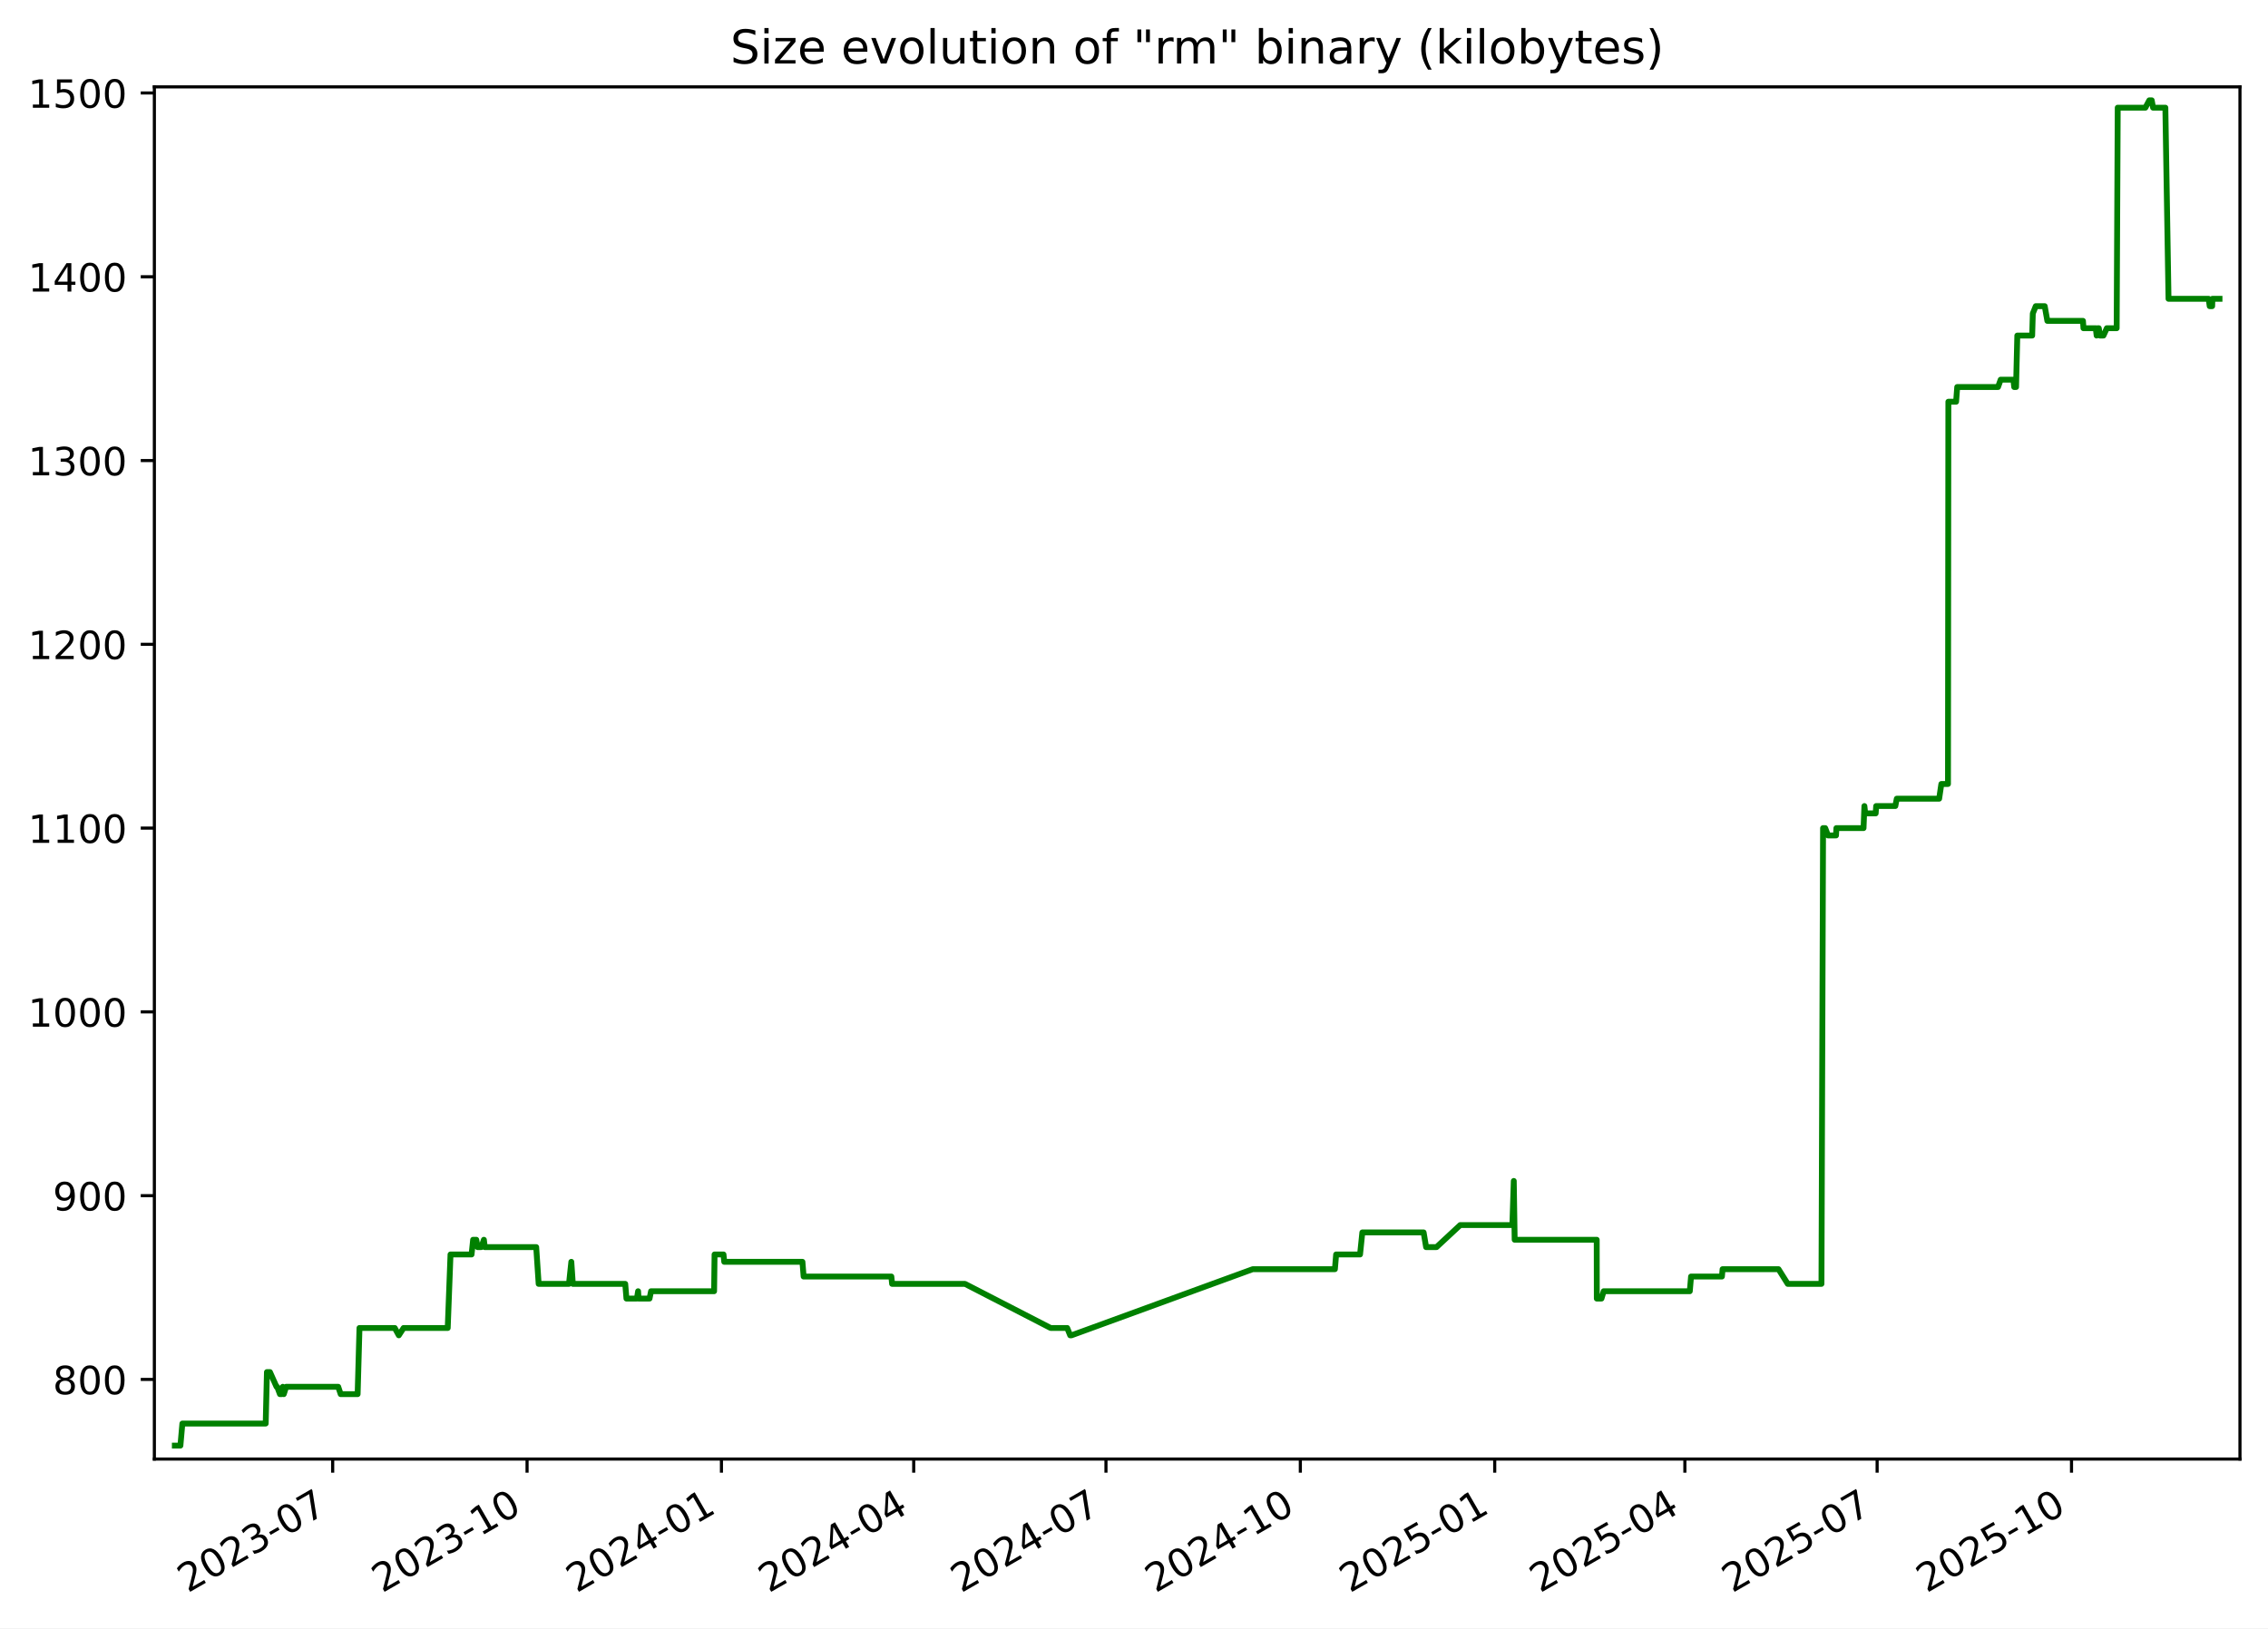
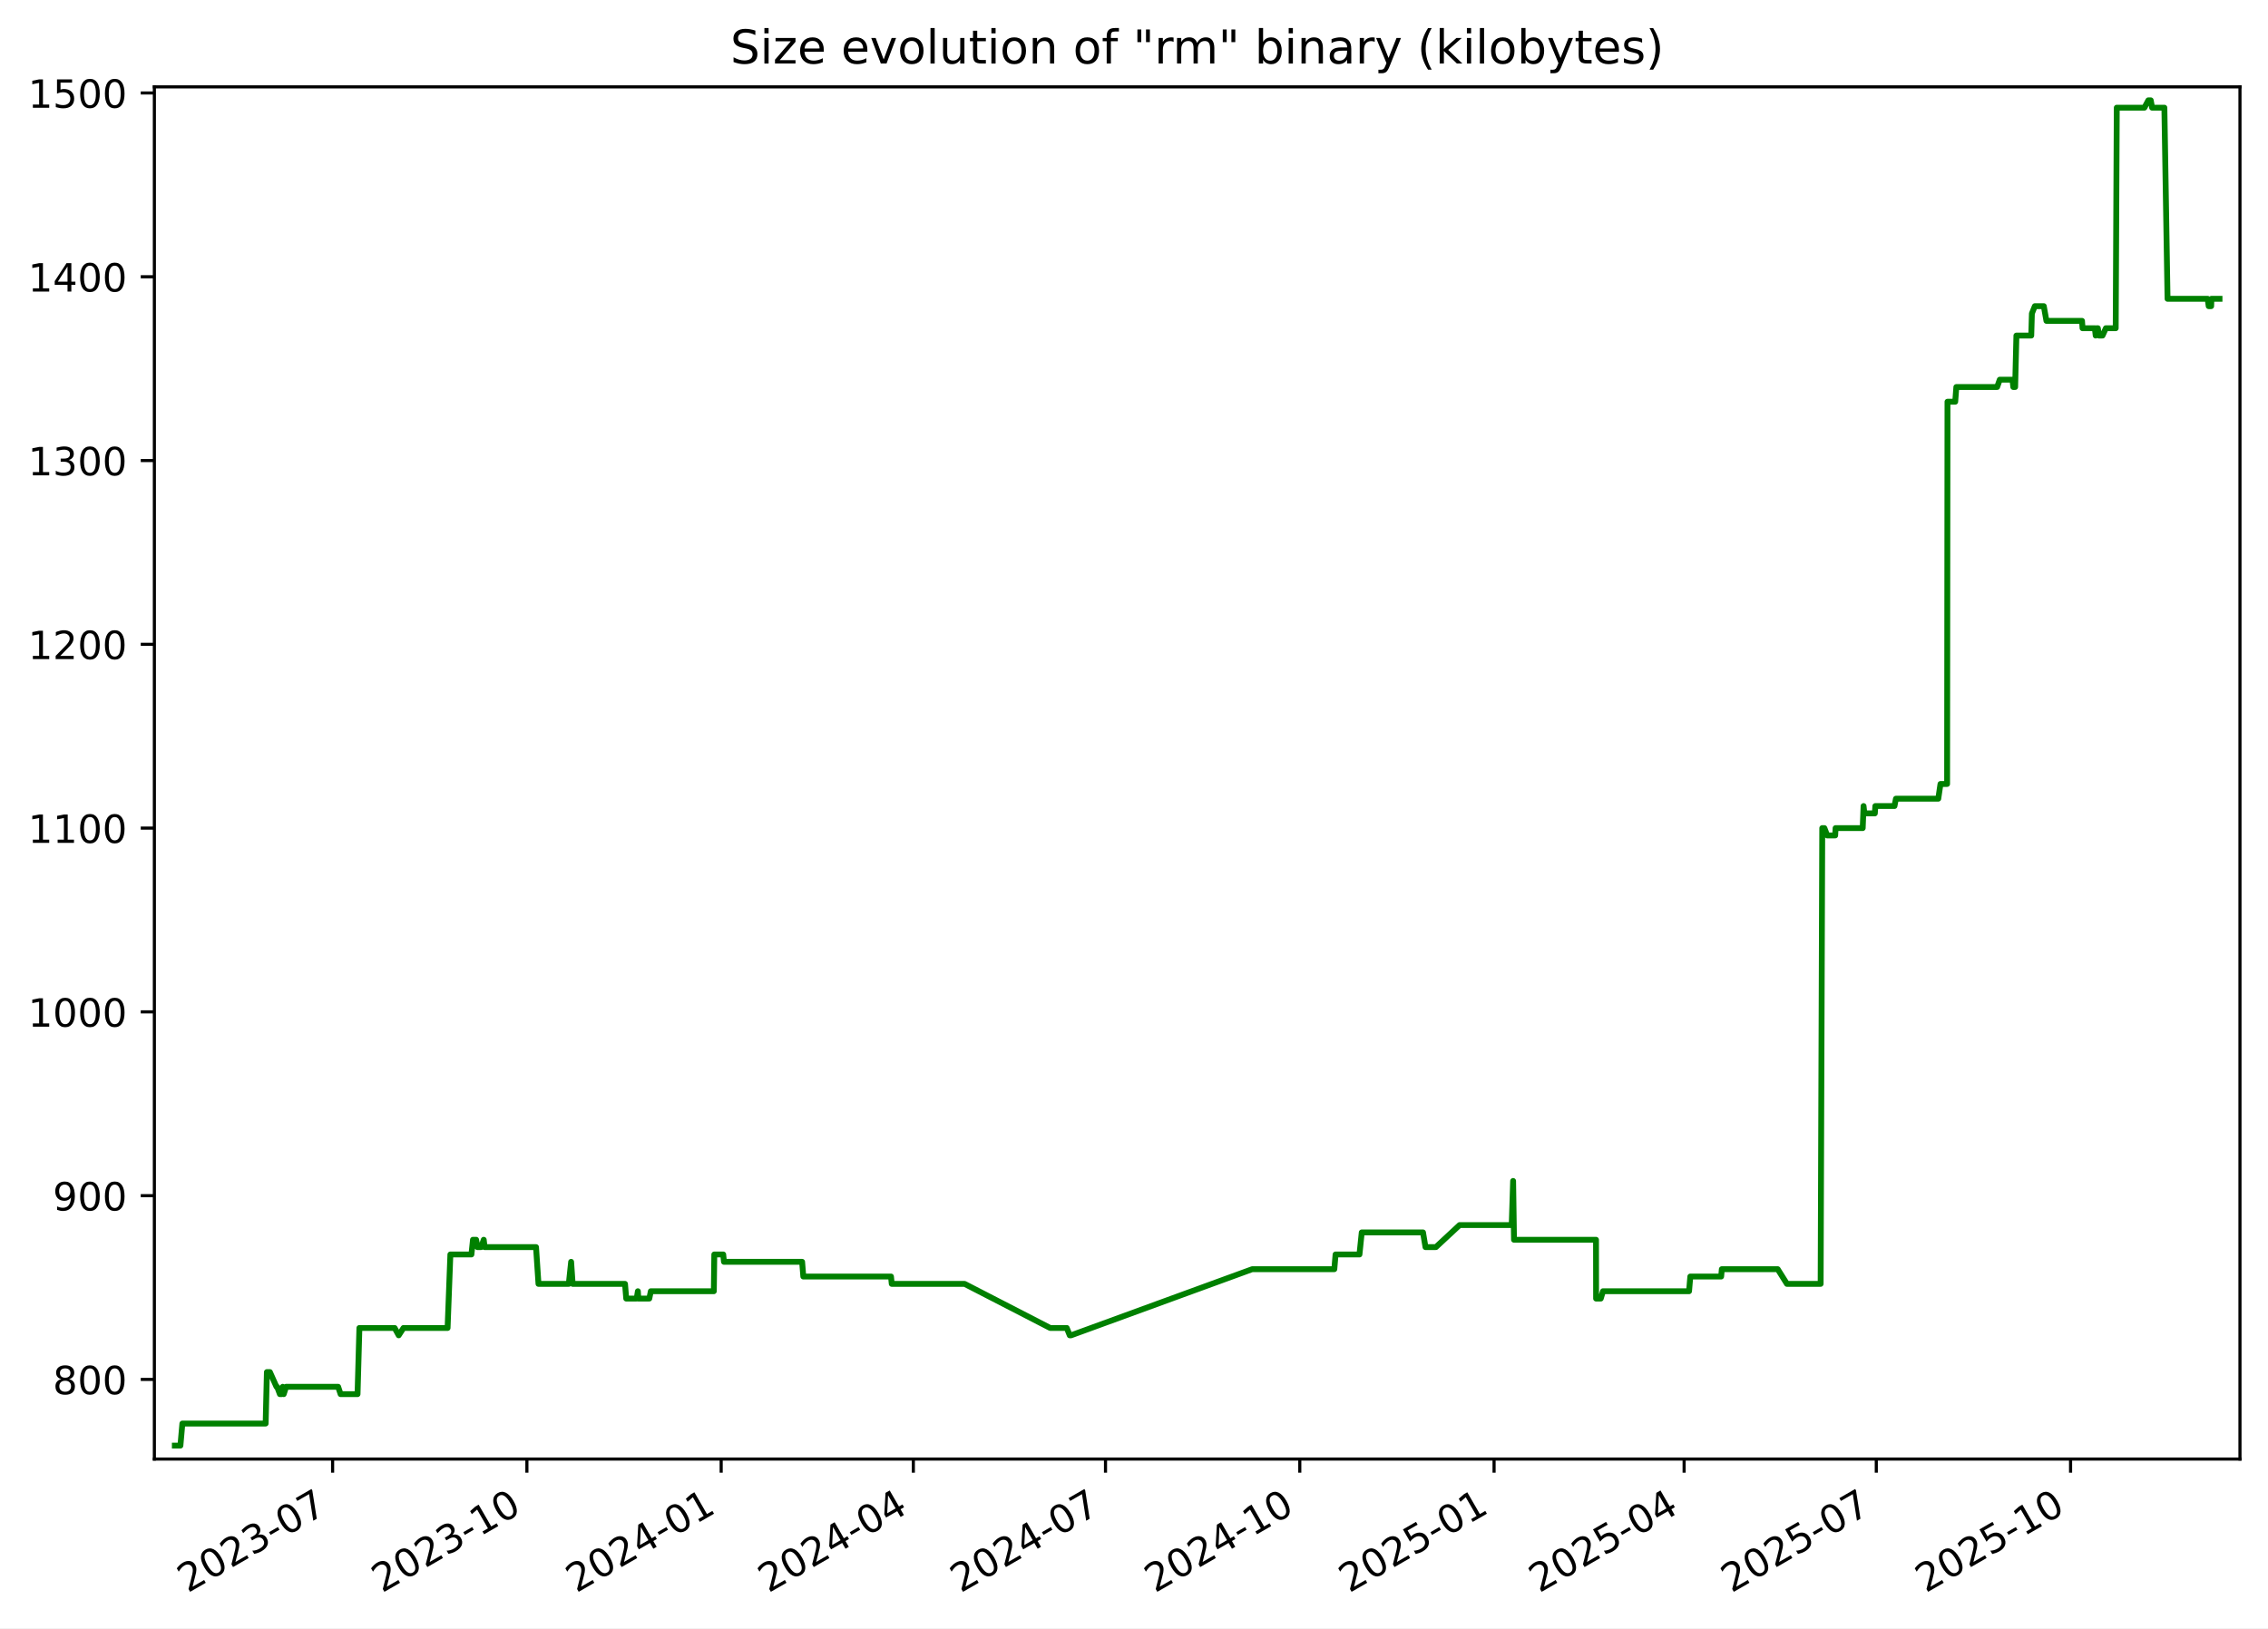
<svg xmlns="http://www.w3.org/2000/svg" xmlns:xlink="http://www.w3.org/1999/xlink" width="582.53pt" height="418.303pt" viewBox="0 0 582.53 418.303" version="1.1">
  <defs>
    <style type="text/css">*{stroke-linejoin: round; stroke-linecap: butt}</style>
  </defs>
  <g id="figure_1">
    <g id="patch_1">
      <path d="M -0 418.303  L 582.53 418.303  L 582.53 0  L -0 0  z " style="fill: #ffffff" />
    </g>
    <g id="axes_1">
      <g id="patch_2">
        <path d="M 39.65 374.83  L 575.33 374.83  L 575.33 22.318  L 39.65 22.318  z " style="fill: #ffffff" />
      </g>
      <g id="matplotlib.axis_1">
        <g id="xtick_1">
          <g id="line2d_1">
            <defs>
-               <path id="m074907bd79" d="M 0 0  L 0 3.5  " style="stroke: #000000; stroke-width: 0.8" />
+               <path id="m2132ce014a" d="M 0 0  L 0 3.5  " style="stroke: #000000; stroke-width: 0.8" />
            </defs>
            <g>
-               <use xlink:href="#m074907bd79" x="85.45" y="374.83" style="stroke: #000000; stroke-width: 0.8" />
+               <use xlink:href="#m2132ce014a" x="85.43" y="374.83" style="stroke: #000000; stroke-width: 0.8" />
            </g>
          </g>
          <g id="text_1">
-             <g transform="translate(48.22502 409.302) rotate(-30) scale(0.1 -0.1)">
+             <g transform="translate(48.20502 409.302) rotate(-30) scale(0.1 -0.1)">
              <defs>
                <path id="DejaVuSans-32" d="M 1228 531  L 3431 531  L 3431 0  L 469 0  L 469 531  Q 828 903 1448 1529  Q 2069 2156 2228 2338  Q 2531 2678 2651 2914  Q 2772 3150 2772 3378  Q 2772 3750 2511 3984  Q 2250 4219 1831 4219  Q 1534 4219 1204 4116  Q 875 4013 500 3803  L 500 4441  Q 881 4594 1212 4672  Q 1544 4750 1819 4750  Q 2544 4750 2975 4387  Q 3406 4025 3406 3419  Q 3406 3131 3298 2873  Q 3191 2616 2906 2266  Q 2828 2175 2409 1742  Q 1991 1309 1228 531  z " transform="scale(0.015625)" />
                <path id="DejaVuSans-30" d="M 2034 4250  Q 1547 4250 1301 3770  Q 1056 3291 1056 2328  Q 1056 1369 1301 889  Q 1547 409 2034 409  Q 2525 409 2770 889  Q 3016 1369 3016 2328  Q 3016 3291 2770 3770  Q 2525 4250 2034 4250  z M 2034 4750  Q 2819 4750 3233 4129  Q 3647 3509 3647 2328  Q 3647 1150 3233 529  Q 2819 -91 2034 -91  Q 1250 -91 836 529  Q 422 1150 422 2328  Q 422 3509 836 4129  Q 1250 4750 2034 4750  z " transform="scale(0.015625)" />
                <path id="DejaVuSans-33" d="M 2597 2516  Q 3050 2419 3304 2112  Q 3559 1806 3559 1356  Q 3559 666 3084 287  Q 2609 -91 1734 -91  Q 1441 -91 1130 -33  Q 819 25 488 141  L 488 750  Q 750 597 1062 519  Q 1375 441 1716 441  Q 2309 441 2620 675  Q 2931 909 2931 1356  Q 2931 1769 2642 2001  Q 2353 2234 1838 2234  L 1294 2234  L 1294 2753  L 1863 2753  Q 2328 2753 2575 2939  Q 2822 3125 2822 3475  Q 2822 3834 2567 4026  Q 2313 4219 1838 4219  Q 1578 4219 1281 4162  Q 984 4106 628 3988  L 628 4550  Q 988 4650 1302 4700  Q 1616 4750 1894 4750  Q 2613 4750 3031 4423  Q 3450 4097 3450 3541  Q 3450 3153 3228 2886  Q 3006 2619 2597 2516  z " transform="scale(0.015625)" />
                <path id="DejaVuSans-2d" d="M 313 2009  L 1997 2009  L 1997 1497  L 313 1497  L 313 2009  z " transform="scale(0.015625)" />
                <path id="DejaVuSans-37" d="M 525 4666  L 3525 4666  L 3525 4397  L 1831 0  L 1172 0  L 2766 4134  L 525 4134  L 525 4666  z " transform="scale(0.015625)" />
              </defs>
              <use xlink:href="#DejaVuSans-32" />
              <use xlink:href="#DejaVuSans-30" x="63.623" />
              <use xlink:href="#DejaVuSans-32" x="127.246" />
              <use xlink:href="#DejaVuSans-33" x="190.869" />
              <use xlink:href="#DejaVuSans-2d" x="254.492" />
              <use xlink:href="#DejaVuSans-30" x="290.576" />
              <use xlink:href="#DejaVuSans-37" x="354.199" />
            </g>
          </g>
        </g>
        <g id="xtick_2">
          <g id="line2d_2">
            <g>
-               <use xlink:href="#m074907bd79" x="135.375" y="374.83" style="stroke: #000000; stroke-width: 0.8" />
+               <use xlink:href="#m2132ce014a" x="135.33" y="374.83" style="stroke: #000000; stroke-width: 0.8" />
            </g>
          </g>
          <g id="text_2">
-             <g transform="translate(98.14999 409.302) rotate(-30) scale(0.1 -0.1)">
+             <g transform="translate(98.10537 409.302) rotate(-30) scale(0.1 -0.1)">
              <defs>
                <path id="DejaVuSans-31" d="M 794 531  L 1825 531  L 1825 4091  L 703 3866  L 703 4441  L 1819 4666  L 2450 4666  L 2450 531  L 3481 531  L 3481 0  L 794 0  L 794 531  z " transform="scale(0.015625)" />
              </defs>
              <use xlink:href="#DejaVuSans-32" />
              <use xlink:href="#DejaVuSans-30" x="63.623" />
              <use xlink:href="#DejaVuSans-32" x="127.246" />
              <use xlink:href="#DejaVuSans-33" x="190.869" />
              <use xlink:href="#DejaVuSans-2d" x="254.492" />
              <use xlink:href="#DejaVuSans-31" x="290.576" />
              <use xlink:href="#DejaVuSans-30" x="354.199" />
            </g>
          </g>
        </g>
        <g id="xtick_3">
          <g id="line2d_3">
            <g>
-               <use xlink:href="#m074907bd79" x="185.3" y="374.83" style="stroke: #000000; stroke-width: 0.8" />
+               <use xlink:href="#m2132ce014a" x="185.231" y="374.83" style="stroke: #000000; stroke-width: 0.8" />
            </g>
          </g>
          <g id="text_3">
-             <g transform="translate(148.075 409.302) rotate(-30) scale(0.1 -0.1)">
+             <g transform="translate(148.0057 409.302) rotate(-30) scale(0.1 -0.1)">
              <defs>
                <path id="DejaVuSans-34" d="M 2419 4116  L 825 1625  L 2419 1625  L 2419 4116  z M 2253 4666  L 3047 4666  L 3047 1625  L 3713 1625  L 3713 1100  L 3047 1100  L 3047 0  L 2419 0  L 2419 1100  L 313 1100  L 313 1709  L 2253 4666  z " transform="scale(0.015625)" />
              </defs>
              <use xlink:href="#DejaVuSans-32" />
              <use xlink:href="#DejaVuSans-30" x="63.623" />
              <use xlink:href="#DejaVuSans-32" x="127.246" />
              <use xlink:href="#DejaVuSans-34" x="190.869" />
              <use xlink:href="#DejaVuSans-2d" x="254.492" />
              <use xlink:href="#DejaVuSans-30" x="290.576" />
              <use xlink:href="#DejaVuSans-31" x="354.199" />
            </g>
          </g>
        </g>
        <g id="xtick_4">
          <g id="line2d_4">
            <g>
-               <use xlink:href="#m074907bd79" x="234.682" y="374.83" style="stroke: #000000; stroke-width: 0.8" />
+               <use xlink:href="#m2132ce014a" x="234.589" y="374.83" style="stroke: #000000; stroke-width: 0.8" />
            </g>
          </g>
          <g id="text_4">
-             <g transform="translate(197.4573 409.302) rotate(-30) scale(0.1 -0.1)">
+             <g transform="translate(197.3637 409.302) rotate(-30) scale(0.1 -0.1)">
              <use xlink:href="#DejaVuSans-32" />
              <use xlink:href="#DejaVuSans-30" x="63.623" />
              <use xlink:href="#DejaVuSans-32" x="127.246" />
              <use xlink:href="#DejaVuSans-34" x="190.869" />
              <use xlink:href="#DejaVuSans-2d" x="254.492" />
              <use xlink:href="#DejaVuSans-30" x="290.576" />
              <use xlink:href="#DejaVuSans-34" x="354.199" />
            </g>
          </g>
        </g>
        <g id="xtick_5">
          <g id="line2d_5">
            <g>
-               <use xlink:href="#m074907bd79" x="284.064" y="374.83" style="stroke: #000000; stroke-width: 0.8" />
+               <use xlink:href="#m2132ce014a" x="283.946" y="374.83" style="stroke: #000000; stroke-width: 0.8" />
            </g>
          </g>
          <g id="text_5">
-             <g transform="translate(246.8396 409.302) rotate(-30) scale(0.1 -0.1)">
+             <g transform="translate(246.7216 409.302) rotate(-30) scale(0.1 -0.1)">
              <use xlink:href="#DejaVuSans-32" />
              <use xlink:href="#DejaVuSans-30" x="63.623" />
              <use xlink:href="#DejaVuSans-32" x="127.246" />
              <use xlink:href="#DejaVuSans-34" x="190.869" />
              <use xlink:href="#DejaVuSans-2d" x="254.492" />
              <use xlink:href="#DejaVuSans-30" x="290.576" />
              <use xlink:href="#DejaVuSans-37" x="354.199" />
            </g>
          </g>
        </g>
        <g id="xtick_6">
          <g id="line2d_6">
            <g>
-               <use xlink:href="#m074907bd79" x="333.989" y="374.83" style="stroke: #000000; stroke-width: 0.8" />
+               <use xlink:href="#m2132ce014a" x="333.847" y="374.83" style="stroke: #000000; stroke-width: 0.8" />
            </g>
          </g>
          <g id="text_6">
-             <g transform="translate(296.7645 409.302) rotate(-30) scale(0.1 -0.1)">
+             <g transform="translate(296.622 409.302) rotate(-30) scale(0.1 -0.1)">
              <use xlink:href="#DejaVuSans-32" />
              <use xlink:href="#DejaVuSans-30" x="63.623" />
              <use xlink:href="#DejaVuSans-32" x="127.246" />
              <use xlink:href="#DejaVuSans-34" x="190.869" />
              <use xlink:href="#DejaVuSans-2d" x="254.492" />
              <use xlink:href="#DejaVuSans-31" x="290.576" />
              <use xlink:href="#DejaVuSans-30" x="354.199" />
            </g>
          </g>
        </g>
        <g id="xtick_7">
          <g id="line2d_7">
            <g>
-               <use xlink:href="#m074907bd79" x="383.914" y="374.83" style="stroke: #000000; stroke-width: 0.8" />
+               <use xlink:href="#m2132ce014a" x="383.747" y="374.83" style="stroke: #000000; stroke-width: 0.8" />
            </g>
          </g>
          <g id="text_7">
-             <g transform="translate(346.6895 409.302) rotate(-30) scale(0.1 -0.1)">
+             <g transform="translate(346.5223 409.302) rotate(-30) scale(0.1 -0.1)">
              <defs>
                <path id="DejaVuSans-35" d="M 691 4666  L 3169 4666  L 3169 4134  L 1269 4134  L 1269 2991  Q 1406 3038 1543 3061  Q 1681 3084 1819 3084  Q 2600 3084 3056 2656  Q 3513 2228 3513 1497  Q 3513 744 3044 326  Q 2575 -91 1722 -91  Q 1428 -91 1123 -41  Q 819 9 494 109  L 494 744  Q 775 591 1075 516  Q 1375 441 1709 441  Q 2250 441 2565 725  Q 2881 1009 2881 1497  Q 2881 1984 2565 2268  Q 2250 2553 1709 2553  Q 1456 2553 1204 2497  Q 953 2441 691 2322  L 691 4666  z " transform="scale(0.015625)" />
              </defs>
              <use xlink:href="#DejaVuSans-32" />
              <use xlink:href="#DejaVuSans-30" x="63.623" />
              <use xlink:href="#DejaVuSans-32" x="127.246" />
              <use xlink:href="#DejaVuSans-35" x="190.869" />
              <use xlink:href="#DejaVuSans-2d" x="254.492" />
              <use xlink:href="#DejaVuSans-30" x="290.576" />
              <use xlink:href="#DejaVuSans-31" x="354.199" />
            </g>
          </g>
        </g>
        <g id="xtick_8">
          <g id="line2d_8">
            <g>
-               <use xlink:href="#m074907bd79" x="432.754" y="374.83" style="stroke: #000000; stroke-width: 0.8" />
+               <use xlink:href="#m2132ce014a" x="432.563" y="374.83" style="stroke: #000000; stroke-width: 0.8" />
            </g>
          </g>
          <g id="text_8">
-             <g transform="translate(395.5291 409.302) rotate(-30) scale(0.1 -0.1)">
+             <g transform="translate(395.3379 409.302) rotate(-30) scale(0.1 -0.1)">
              <use xlink:href="#DejaVuSans-32" />
              <use xlink:href="#DejaVuSans-30" x="63.623" />
              <use xlink:href="#DejaVuSans-32" x="127.246" />
              <use xlink:href="#DejaVuSans-35" x="190.869" />
              <use xlink:href="#DejaVuSans-2d" x="254.492" />
              <use xlink:href="#DejaVuSans-30" x="290.576" />
              <use xlink:href="#DejaVuSans-34" x="354.199" />
            </g>
          </g>
        </g>
        <g id="xtick_9">
          <g id="line2d_9">
            <g>
-               <use xlink:href="#m074907bd79" x="482.136" y="374.83" style="stroke: #000000; stroke-width: 0.8" />
+               <use xlink:href="#m2132ce014a" x="481.921" y="374.83" style="stroke: #000000; stroke-width: 0.8" />
            </g>
          </g>
          <g id="text_9">
-             <g transform="translate(444.9115 409.302) rotate(-30) scale(0.1 -0.1)">
+             <g transform="translate(444.6959 409.302) rotate(-30) scale(0.1 -0.1)">
              <use xlink:href="#DejaVuSans-32" />
              <use xlink:href="#DejaVuSans-30" x="63.623" />
              <use xlink:href="#DejaVuSans-32" x="127.246" />
              <use xlink:href="#DejaVuSans-35" x="190.869" />
              <use xlink:href="#DejaVuSans-2d" x="254.492" />
              <use xlink:href="#DejaVuSans-30" x="290.576" />
              <use xlink:href="#DejaVuSans-37" x="354.199" />
            </g>
          </g>
        </g>
        <g id="xtick_10">
          <g id="line2d_10">
            <g>
-               <use xlink:href="#m074907bd79" x="532.061" y="374.83" style="stroke: #000000; stroke-width: 0.8" />
+               <use xlink:href="#m2132ce014a" x="531.821" y="374.83" style="stroke: #000000; stroke-width: 0.8" />
            </g>
          </g>
          <g id="text_10">
-             <g transform="translate(494.8364 409.302) rotate(-30) scale(0.1 -0.1)">
+             <g transform="translate(494.5962 409.302) rotate(-30) scale(0.1 -0.1)">
              <use xlink:href="#DejaVuSans-32" />
              <use xlink:href="#DejaVuSans-30" x="63.623" />
              <use xlink:href="#DejaVuSans-32" x="127.246" />
              <use xlink:href="#DejaVuSans-35" x="190.869" />
              <use xlink:href="#DejaVuSans-2d" x="254.492" />
              <use xlink:href="#DejaVuSans-31" x="290.576" />
              <use xlink:href="#DejaVuSans-30" x="354.199" />
            </g>
          </g>
        </g>
      </g>
      <g id="matplotlib.axis_2">
        <g id="ytick_1">
          <g id="line2d_11">
            <defs>
-               <path id="mffe4e2905d" d="M 0 0  L -3.5 0  " style="stroke: #000000; stroke-width: 0.8" />
+               <path id="m93aabeb095" d="M 0 0  L -3.5 0  " style="stroke: #000000; stroke-width: 0.8" />
            </defs>
            <g>
-               <use xlink:href="#mffe4e2905d" x="39.65" y="354.377" style="stroke: #000000; stroke-width: 0.8" />
+               <use xlink:href="#m93aabeb095" x="39.65" y="354.377" style="stroke: #000000; stroke-width: 0.8" />
            </g>
          </g>
          <g id="text_11">
            <g transform="translate(13.5625 358.1766) scale(0.1 -0.1)">
              <defs>
                <path id="DejaVuSans-38" d="M 2034 2216  Q 1584 2216 1326 1975  Q 1069 1734 1069 1313  Q 1069 891 1326 650  Q 1584 409 2034 409  Q 2484 409 2743 651  Q 3003 894 3003 1313  Q 3003 1734 2745 1975  Q 2488 2216 2034 2216  z M 1403 2484  Q 997 2584 770 2862  Q 544 3141 544 3541  Q 544 4100 942 4425  Q 1341 4750 2034 4750  Q 2731 4750 3128 4425  Q 3525 4100 3525 3541  Q 3525 3141 3298 2862  Q 3072 2584 2669 2484  Q 3125 2378 3379 2068  Q 3634 1759 3634 1313  Q 3634 634 3220 271  Q 2806 -91 2034 -91  Q 1263 -91 848 271  Q 434 634 434 1313  Q 434 1759 690 2068  Q 947 2378 1403 2484  z M 1172 3481  Q 1172 3119 1398 2916  Q 1625 2713 2034 2713  Q 2441 2713 2670 2916  Q 2900 3119 2900 3481  Q 2900 3844 2670 4047  Q 2441 4250 2034 4250  Q 1625 4250 1398 4047  Q 1172 3844 1172 3481  z " transform="scale(0.015625)" />
              </defs>
              <use xlink:href="#DejaVuSans-38" />
              <use xlink:href="#DejaVuSans-30" x="63.623" />
              <use xlink:href="#DejaVuSans-30" x="127.246" />
            </g>
          </g>
        </g>
        <g id="ytick_2">
          <g id="line2d_12">
            <g>
-               <use xlink:href="#mffe4e2905d" x="39.65" y="307.164" style="stroke: #000000; stroke-width: 0.8" />
+               <use xlink:href="#m93aabeb095" x="39.65" y="307.164" style="stroke: #000000; stroke-width: 0.8" />
            </g>
          </g>
          <g id="text_12">
            <g transform="translate(13.5625 310.9635) scale(0.1 -0.1)">
              <defs>
                <path id="DejaVuSans-39" d="M 703 97  L 703 672  Q 941 559 1184 500  Q 1428 441 1663 441  Q 2288 441 2617 861  Q 2947 1281 2994 2138  Q 2813 1869 2534 1725  Q 2256 1581 1919 1581  Q 1219 1581 811 2004  Q 403 2428 403 3163  Q 403 3881 828 4315  Q 1253 4750 1959 4750  Q 2769 4750 3195 4129  Q 3622 3509 3622 2328  Q 3622 1225 3098 567  Q 2575 -91 1691 -91  Q 1453 -91 1209 -44  Q 966 3 703 97  z M 1959 2075  Q 2384 2075 2632 2365  Q 2881 2656 2881 3163  Q 2881 3666 2632 3958  Q 2384 4250 1959 4250  Q 1534 4250 1286 3958  Q 1038 3666 1038 3163  Q 1038 2656 1286 2365  Q 1534 2075 1959 2075  z " transform="scale(0.015625)" />
              </defs>
              <use xlink:href="#DejaVuSans-39" />
              <use xlink:href="#DejaVuSans-30" x="63.623" />
              <use xlink:href="#DejaVuSans-30" x="127.246" />
            </g>
          </g>
        </g>
        <g id="ytick_3">
          <g id="line2d_13">
            <g>
-               <use xlink:href="#mffe4e2905d" x="39.65" y="259.951" style="stroke: #000000; stroke-width: 0.8" />
+               <use xlink:href="#m93aabeb095" x="39.65" y="259.951" style="stroke: #000000; stroke-width: 0.8" />
            </g>
          </g>
          <g id="text_13">
            <g transform="translate(7.2 263.7504) scale(0.1 -0.1)">
              <use xlink:href="#DejaVuSans-31" />
              <use xlink:href="#DejaVuSans-30" x="63.623" />
              <use xlink:href="#DejaVuSans-30" x="127.246" />
              <use xlink:href="#DejaVuSans-30" x="190.869" />
            </g>
          </g>
        </g>
        <g id="ytick_4">
          <g id="line2d_14">
            <g>
-               <use xlink:href="#mffe4e2905d" x="39.65" y="212.738" style="stroke: #000000; stroke-width: 0.8" />
+               <use xlink:href="#m93aabeb095" x="39.65" y="212.738" style="stroke: #000000; stroke-width: 0.8" />
            </g>
          </g>
          <g id="text_14">
            <g transform="translate(7.2 216.5373) scale(0.1 -0.1)">
              <use xlink:href="#DejaVuSans-31" />
              <use xlink:href="#DejaVuSans-31" x="63.623" />
              <use xlink:href="#DejaVuSans-30" x="127.246" />
              <use xlink:href="#DejaVuSans-30" x="190.869" />
            </g>
          </g>
        </g>
        <g id="ytick_5">
          <g id="line2d_15">
            <g>
-               <use xlink:href="#mffe4e2905d" x="39.65" y="165.525" style="stroke: #000000; stroke-width: 0.8" />
+               <use xlink:href="#m93aabeb095" x="39.65" y="165.525" style="stroke: #000000; stroke-width: 0.8" />
            </g>
          </g>
          <g id="text_15">
            <g transform="translate(7.2 169.3242) scale(0.1 -0.1)">
              <use xlink:href="#DejaVuSans-31" />
              <use xlink:href="#DejaVuSans-32" x="63.623" />
              <use xlink:href="#DejaVuSans-30" x="127.246" />
              <use xlink:href="#DejaVuSans-30" x="190.869" />
            </g>
          </g>
        </g>
        <g id="ytick_6">
          <g id="line2d_16">
            <g>
-               <use xlink:href="#mffe4e2905d" x="39.65" y="118.312" style="stroke: #000000; stroke-width: 0.8" />
+               <use xlink:href="#m93aabeb095" x="39.65" y="118.312" style="stroke: #000000; stroke-width: 0.8" />
            </g>
          </g>
          <g id="text_16">
            <g transform="translate(7.2 122.111) scale(0.1 -0.1)">
              <use xlink:href="#DejaVuSans-31" />
              <use xlink:href="#DejaVuSans-33" x="63.623" />
              <use xlink:href="#DejaVuSans-30" x="127.246" />
              <use xlink:href="#DejaVuSans-30" x="190.869" />
            </g>
          </g>
        </g>
        <g id="ytick_7">
          <g id="line2d_17">
            <g>
-               <use xlink:href="#mffe4e2905d" x="39.65" y="71.099" style="stroke: #000000; stroke-width: 0.8" />
+               <use xlink:href="#m93aabeb095" x="39.65" y="71.099" style="stroke: #000000; stroke-width: 0.8" />
            </g>
          </g>
          <g id="text_17">
            <g transform="translate(7.2 74.89793) scale(0.1 -0.1)">
              <use xlink:href="#DejaVuSans-31" />
              <use xlink:href="#DejaVuSans-34" x="63.623" />
              <use xlink:href="#DejaVuSans-30" x="127.246" />
              <use xlink:href="#DejaVuSans-30" x="190.869" />
            </g>
          </g>
        </g>
        <g id="ytick_8">
          <g id="line2d_18">
            <g>
-               <use xlink:href="#mffe4e2905d" x="39.65" y="23.886" style="stroke: #000000; stroke-width: 0.8" />
+               <use xlink:href="#m93aabeb095" x="39.65" y="23.886" style="stroke: #000000; stroke-width: 0.8" />
            </g>
          </g>
          <g id="text_18">
            <g transform="translate(7.2 27.68482) scale(0.1 -0.1)">
              <use xlink:href="#DejaVuSans-31" />
              <use xlink:href="#DejaVuSans-35" x="63.623" />
              <use xlink:href="#DejaVuSans-30" x="127.246" />
              <use xlink:href="#DejaVuSans-30" x="190.869" />
            </g>
          </g>
        </g>
      </g>
      <g id="line2d_19">
-         <path d="M 44.902 371.374  L 46.338 371.374  L 46.841 365.709  L 68.244 365.709  L 68.561 352.489  L 69.337 352.489  L 71.028 356.266  L 71.194 356.266  L 71.899 358.154  L 72.382 358.154  L 72.636 356.266  L 72.885 358.154  L 73.5 356.266  L 86.872 356.266  L 87.502 358.154  L 91.858 358.154  L 92.331 341.158  L 101.393 341.158  L 102.433 343.046  L 103.663 341.158  L 114.997 341.158  L 115.712 322.272  L 121.119 322.272  L 121.518 318.495  L 122.332 318.495  L 122.671 320.384  L 123.621 320.384  L 124.286 318.495  L 124.51 320.384  L 137.725 320.384  L 138.354 329.827  L 146.142 329.827  L 146.743 324.161  L 147.129 329.827  L 160.592 329.827  L 160.902 333.604  L 163.588 333.604  L 163.894 331.715  L 164.014 333.604  L 166.828 333.604  L 167.222 331.715  L 183.417 331.715  L 183.534 322.272  L 185.829 322.272  L 186.017 324.161  L 206.103 324.161  L 206.408 327.938  L 228.94 327.938  L 229.133 329.827  L 247.859 329.827  L 269.853 341.158  L 274.109 341.158  L 274.874 343.046  L 275.204 343.046  L 321.771 326.05  L 342.865 326.05  L 343.181 322.272  L 349.324 322.272  L 349.911 316.607  L 365.655 316.607  L 366.292 320.384  L 368.964 320.384  L 375.059 314.718  L 388.449 314.718  L 388.81 303.387  L 389.038 318.495  L 410.112 318.495  L 410.135 333.604  L 411.334 333.604  L 411.904 331.715  L 434.023 331.715  L 434.343 327.938  L 442.273 327.938  L 442.439 326.05  L 456.806 326.05  L 459.178 329.827  L 467.838 329.827  L 468.249 212.738  L 468.797 212.738  L 469.522 214.627  L 471.576 214.627  L 471.674 212.738  L 478.648 212.738  L 478.866 207.072  L 479.075 208.961  L 481.763 208.961  L 481.89 207.072  L 486.81 207.072  L 487.183 205.184  L 498.066 205.184  L 498.628 201.407  L 500.336 201.407  L 500.433 103.204  L 502.42 103.204  L 502.706 99.427  L 513.189 99.427  L 513.867 97.538  L 517.134 97.538  L 517.34 99.427  L 517.818 99.427  L 518.14 86.207  L 521.958 86.207  L 522.122 80.541  L 522.88 78.653  L 525.183 78.653  L 525.856 82.43  L 535.006 82.43  L 535.133 84.318  L 538.297 84.318  L 538.515 86.207  L 538.79 84.318  L 539.072 84.318  L 539.36 86.207  L 540.267 86.207  L 541.133 84.318  L 543.661 84.318  L 543.933 27.663  L 551.035 27.663  L 552.044 25.774  L 552.669 25.774  L 553.009 27.663  L 556.168 27.663  L 556.98 76.764  L 567.288 76.764  L 567.556 78.653  L 568.19 78.653  L 568.246 76.764  L 570.078 76.764  L 570.078 76.764  " clip-path="url(#pe9bb6a5d49)" style="fill: none; stroke: #008000; stroke-width: 1.5; stroke-linecap: square" />
+         <path d="M 44.902 371.374  L 46.338 371.374  L 46.84 365.709  L 68.232 365.709  L 68.55 352.489  L 69.325 352.489  L 71.015 356.266  L 71.181 356.266  L 71.886 358.154  L 72.369 358.154  L 72.623 356.266  L 72.871 358.154  L 73.486 356.266  L 86.851 356.266  L 87.481 358.154  L 91.835 358.154  L 92.308 341.158  L 101.365 341.158  L 102.405 343.046  L 103.634 341.158  L 114.962 341.158  L 115.677 322.272  L 121.082 322.272  L 121.48 318.495  L 122.294 318.495  L 122.633 320.384  L 123.582 320.384  L 124.246 318.495  L 124.47 320.384  L 137.679 320.384  L 138.308 329.827  L 146.092 329.827  L 146.693 324.161  L 147.079 329.827  L 160.535 329.827  L 160.845 333.604  L 163.53 333.604  L 163.836 331.715  L 163.955 333.604  L 166.768 333.604  L 167.162 331.715  L 183.348 331.715  L 183.465 322.272  L 185.76 322.272  L 185.947 324.161  L 206.023 324.161  L 206.328 327.938  L 228.85 327.938  L 229.042 329.827  L 247.758 329.827  L 269.742 341.158  L 273.996 341.158  L 274.76 343.046  L 275.091 343.046  L 321.635 326.05  L 342.718 326.05  L 343.034 322.272  L 349.174 322.272  L 349.761 316.607  L 365.497 316.607  L 366.133 320.384  L 368.804 320.384  L 374.896 314.718  L 388.279 314.718  L 388.641 303.387  L 388.868 318.495  L 409.932 318.495  L 409.954 333.604  L 411.153 333.604  L 411.723 331.715  L 433.831 331.715  L 434.151 327.938  L 442.077 327.938  L 442.243 326.05  L 456.603 326.05  L 458.973 329.827  L 467.629 329.827  L 468.041 212.738  L 468.588 212.738  L 469.313 214.627  L 471.365 214.627  L 471.464 212.738  L 478.434 212.738  L 478.652 207.072  L 478.861 208.961  L 481.548 208.961  L 481.675 207.072  L 486.592 207.072  L 486.965 205.184  L 497.843 205.184  L 498.404 201.407  L 500.111 201.407  L 500.208 103.204  L 502.194 103.204  L 502.48 99.427  L 512.958 99.427  L 513.635 97.538  L 516.901 97.538  L 517.107 99.427  L 517.584 99.427  L 517.907 86.207  L 521.723 86.207  L 521.886 80.541  L 522.644 78.653  L 524.946 78.653  L 525.619 82.43  L 534.765 82.43  L 534.892 84.318  L 538.053 84.318  L 538.272 86.207  L 538.546 84.318  L 538.828 84.318  L 539.116 86.207  L 540.023 86.207  L 540.888 84.318  L 543.415 84.318  L 543.687 27.663  L 550.786 27.663  L 551.793 25.774  L 552.418 25.774  L 552.759 27.663  L 555.916 27.663  L 556.728 76.764  L 567.03 76.764  L 567.298 78.653  L 567.932 78.653  L 567.988 76.764  L 570.078 76.764  L 570.078 76.764  " clip-path="url(#pfbf47e54ae)" style="fill: none; stroke: #008000; stroke-width: 1.5; stroke-linecap: square" />
      </g>
      <g id="patch_3">
        <path d="M 39.65 374.83  L 39.65 22.318  " style="fill: none; stroke: #000000; stroke-width: 0.8; stroke-linejoin: miter; stroke-linecap: square" />
      </g>
      <g id="patch_4">
        <path d="M 575.33 374.83  L 575.33 22.318  " style="fill: none; stroke: #000000; stroke-width: 0.8; stroke-linejoin: miter; stroke-linecap: square" />
      </g>
      <g id="patch_5">
        <path d="M 39.65 374.83  L 575.33 374.83  " style="fill: none; stroke: #000000; stroke-width: 0.8; stroke-linejoin: miter; stroke-linecap: square" />
      </g>
      <g id="patch_6">
        <path d="M 39.65 22.318  L 575.33 22.318  " style="fill: none; stroke: #000000; stroke-width: 0.8; stroke-linejoin: miter; stroke-linecap: square" />
      </g>
      <g id="text_19">
        <g transform="translate(187.5884 16.31812) scale(0.12 -0.12)">
          <defs>
            <path id="DejaVuSans-53" d="M 3425 4513  L 3425 3897  Q 3066 4069 2747 4153  Q 2428 4238 2131 4238  Q 1616 4238 1336 4038  Q 1056 3838 1056 3469  Q 1056 3159 1242 3001  Q 1428 2844 1947 2747  L 2328 2669  Q 3034 2534 3370 2195  Q 3706 1856 3706 1288  Q 3706 609 3251 259  Q 2797 -91 1919 -91  Q 1588 -91 1214 -16  Q 841 59 441 206  L 441 856  Q 825 641 1194 531  Q 1563 422 1919 422  Q 2459 422 2753 634  Q 3047 847 3047 1241  Q 3047 1584 2836 1778  Q 2625 1972 2144 2069  L 1759 2144  Q 1053 2284 737 2584  Q 422 2884 422 3419  Q 422 4038 858 4394  Q 1294 4750 2059 4750  Q 2388 4750 2728 4690  Q 3069 4631 3425 4513  z " transform="scale(0.015625)" />
            <path id="DejaVuSans-69" d="M 603 3500  L 1178 3500  L 1178 0  L 603 0  L 603 3500  z M 603 4863  L 1178 4863  L 1178 4134  L 603 4134  L 603 4863  z " transform="scale(0.015625)" />
            <path id="DejaVuSans-7a" d="M 353 3500  L 3084 3500  L 3084 2975  L 922 459  L 3084 459  L 3084 0  L 275 0  L 275 525  L 2438 3041  L 353 3041  L 353 3500  z " transform="scale(0.015625)" />
            <path id="DejaVuSans-65" d="M 3597 1894  L 3597 1613  L 953 1613  Q 991 1019 1311 708  Q 1631 397 2203 397  Q 2534 397 2845 478  Q 3156 559 3463 722  L 3463 178  Q 3153 47 2828 -22  Q 2503 -91 2169 -91  Q 1331 -91 842 396  Q 353 884 353 1716  Q 353 2575 817 3079  Q 1281 3584 2069 3584  Q 2775 3584 3186 3129  Q 3597 2675 3597 1894  z M 3022 2063  Q 3016 2534 2758 2815  Q 2500 3097 2075 3097  Q 1594 3097 1305 2825  Q 1016 2553 972 2059  L 3022 2063  z " transform="scale(0.015625)" />
            <path id="DejaVuSans-20" transform="scale(0.015625)" />
            <path id="DejaVuSans-76" d="M 191 3500  L 800 3500  L 1894 563  L 2988 3500  L 3597 3500  L 2284 0  L 1503 0  L 191 3500  z " transform="scale(0.015625)" />
            <path id="DejaVuSans-6f" d="M 1959 3097  Q 1497 3097 1228 2736  Q 959 2375 959 1747  Q 959 1119 1226 758  Q 1494 397 1959 397  Q 2419 397 2687 759  Q 2956 1122 2956 1747  Q 2956 2369 2687 2733  Q 2419 3097 1959 3097  z M 1959 3584  Q 2709 3584 3137 3096  Q 3566 2609 3566 1747  Q 3566 888 3137 398  Q 2709 -91 1959 -91  Q 1206 -91 779 398  Q 353 888 353 1747  Q 353 2609 779 3096  Q 1206 3584 1959 3584  z " transform="scale(0.015625)" />
            <path id="DejaVuSans-6c" d="M 603 4863  L 1178 4863  L 1178 0  L 603 0  L 603 4863  z " transform="scale(0.015625)" />
            <path id="DejaVuSans-75" d="M 544 1381  L 544 3500  L 1119 3500  L 1119 1403  Q 1119 906 1312 657  Q 1506 409 1894 409  Q 2359 409 2629 706  Q 2900 1003 2900 1516  L 2900 3500  L 3475 3500  L 3475 0  L 2900 0  L 2900 538  Q 2691 219 2414 64  Q 2138 -91 1772 -91  Q 1169 -91 856 284  Q 544 659 544 1381  z M 1991 3584  L 1991 3584  z " transform="scale(0.015625)" />
            <path id="DejaVuSans-74" d="M 1172 4494  L 1172 3500  L 2356 3500  L 2356 3053  L 1172 3053  L 1172 1153  Q 1172 725 1289 603  Q 1406 481 1766 481  L 2356 481  L 2356 0  L 1766 0  Q 1100 0 847 248  Q 594 497 594 1153  L 594 3053  L 172 3053  L 172 3500  L 594 3500  L 594 4494  L 1172 4494  z " transform="scale(0.015625)" />
            <path id="DejaVuSans-6e" d="M 3513 2113  L 3513 0  L 2938 0  L 2938 2094  Q 2938 2591 2744 2837  Q 2550 3084 2163 3084  Q 1697 3084 1428 2787  Q 1159 2491 1159 1978  L 1159 0  L 581 0  L 581 3500  L 1159 3500  L 1159 2956  Q 1366 3272 1645 3428  Q 1925 3584 2291 3584  Q 2894 3584 3203 3211  Q 3513 2838 3513 2113  z " transform="scale(0.015625)" />
            <path id="DejaVuSans-66" d="M 2375 4863  L 2375 4384  L 1825 4384  Q 1516 4384 1395 4259  Q 1275 4134 1275 3809  L 1275 3500  L 2222 3500  L 2222 3053  L 1275 3053  L 1275 0  L 697 0  L 697 3053  L 147 3053  L 147 3500  L 697 3500  L 697 3744  Q 697 4328 969 4595  Q 1241 4863 1831 4863  L 2375 4863  z " transform="scale(0.015625)" />
            <path id="DejaVuSans-22" d="M 1147 4666  L 1147 2931  L 616 2931  L 616 4666  L 1147 4666  z M 2328 4666  L 2328 2931  L 1797 2931  L 1797 4666  L 2328 4666  z " transform="scale(0.015625)" />
            <path id="DejaVuSans-72" d="M 2631 2963  Q 2534 3019 2420 3045  Q 2306 3072 2169 3072  Q 1681 3072 1420 2755  Q 1159 2438 1159 1844  L 1159 0  L 581 0  L 581 3500  L 1159 3500  L 1159 2956  Q 1341 3275 1631 3429  Q 1922 3584 2338 3584  Q 2397 3584 2469 3576  Q 2541 3569 2628 3553  L 2631 2963  z " transform="scale(0.015625)" />
            <path id="DejaVuSans-6d" d="M 3328 2828  Q 3544 3216 3844 3400  Q 4144 3584 4550 3584  Q 5097 3584 5394 3201  Q 5691 2819 5691 2113  L 5691 0  L 5113 0  L 5113 2094  Q 5113 2597 4934 2840  Q 4756 3084 4391 3084  Q 3944 3084 3684 2787  Q 3425 2491 3425 1978  L 3425 0  L 2847 0  L 2847 2094  Q 2847 2600 2669 2842  Q 2491 3084 2119 3084  Q 1678 3084 1418 2786  Q 1159 2488 1159 1978  L 1159 0  L 581 0  L 581 3500  L 1159 3500  L 1159 2956  Q 1356 3278 1631 3431  Q 1906 3584 2284 3584  Q 2666 3584 2933 3390  Q 3200 3197 3328 2828  z " transform="scale(0.015625)" />
            <path id="DejaVuSans-62" d="M 3116 1747  Q 3116 2381 2855 2742  Q 2594 3103 2138 3103  Q 1681 3103 1420 2742  Q 1159 2381 1159 1747  Q 1159 1113 1420 752  Q 1681 391 2138 391  Q 2594 391 2855 752  Q 3116 1113 3116 1747  z M 1159 2969  Q 1341 3281 1617 3432  Q 1894 3584 2278 3584  Q 2916 3584 3314 3078  Q 3713 2572 3713 1747  Q 3713 922 3314 415  Q 2916 -91 2278 -91  Q 1894 -91 1617 61  Q 1341 213 1159 525  L 1159 0  L 581 0  L 581 4863  L 1159 4863  L 1159 2969  z " transform="scale(0.015625)" />
            <path id="DejaVuSans-61" d="M 2194 1759  Q 1497 1759 1228 1600  Q 959 1441 959 1056  Q 959 750 1161 570  Q 1363 391 1709 391  Q 2188 391 2477 730  Q 2766 1069 2766 1631  L 2766 1759  L 2194 1759  z M 3341 1997  L 3341 0  L 2766 0  L 2766 531  Q 2569 213 2275 61  Q 1981 -91 1556 -91  Q 1019 -91 701 211  Q 384 513 384 1019  Q 384 1609 779 1909  Q 1175 2209 1959 2209  L 2766 2209  L 2766 2266  Q 2766 2663 2505 2880  Q 2244 3097 1772 3097  Q 1472 3097 1187 3025  Q 903 2953 641 2809  L 641 3341  Q 956 3463 1253 3523  Q 1550 3584 1831 3584  Q 2591 3584 2966 3190  Q 3341 2797 3341 1997  z " transform="scale(0.015625)" />
            <path id="DejaVuSans-79" d="M 2059 -325  Q 1816 -950 1584 -1140  Q 1353 -1331 966 -1331  L 506 -1331  L 506 -850  L 844 -850  Q 1081 -850 1212 -737  Q 1344 -625 1503 -206  L 1606 56  L 191 3500  L 800 3500  L 1894 763  L 2988 3500  L 3597 3500  L 2059 -325  z " transform="scale(0.015625)" />
            <path id="DejaVuSans-28" d="M 1984 4856  Q 1566 4138 1362 3434  Q 1159 2731 1159 2009  Q 1159 1288 1364 580  Q 1569 -128 1984 -844  L 1484 -844  Q 1016 -109 783 600  Q 550 1309 550 2009  Q 550 2706 781 3412  Q 1013 4119 1484 4856  L 1984 4856  z " transform="scale(0.015625)" />
            <path id="DejaVuSans-6b" d="M 581 4863  L 1159 4863  L 1159 1991  L 2875 3500  L 3609 3500  L 1753 1863  L 3688 0  L 2938 0  L 1159 1709  L 1159 0  L 581 0  L 581 4863  z " transform="scale(0.015625)" />
            <path id="DejaVuSans-73" d="M 2834 3397  L 2834 2853  Q 2591 2978 2328 3040  Q 2066 3103 1784 3103  Q 1356 3103 1142 2972  Q 928 2841 928 2578  Q 928 2378 1081 2264  Q 1234 2150 1697 2047  L 1894 2003  Q 2506 1872 2764 1633  Q 3022 1394 3022 966  Q 3022 478 2636 193  Q 2250 -91 1575 -91  Q 1294 -91 989 -36  Q 684 19 347 128  L 347 722  Q 666 556 975 473  Q 1284 391 1588 391  Q 1994 391 2212 530  Q 2431 669 2431 922  Q 2431 1156 2273 1281  Q 2116 1406 1581 1522  L 1381 1569  Q 847 1681 609 1914  Q 372 2147 372 2553  Q 372 3047 722 3315  Q 1072 3584 1716 3584  Q 2034 3584 2315 3537  Q 2597 3491 2834 3397  z " transform="scale(0.015625)" />
            <path id="DejaVuSans-29" d="M 513 4856  L 1013 4856  Q 1481 4119 1714 3412  Q 1947 2706 1947 2009  Q 1947 1309 1714 600  Q 1481 -109 1013 -844  L 513 -844  Q 928 -128 1133 580  Q 1338 1288 1338 2009  Q 1338 2731 1133 3434  Q 928 4138 513 4856  z " transform="scale(0.015625)" />
          </defs>
          <use xlink:href="#DejaVuSans-53" />
          <use xlink:href="#DejaVuSans-69" x="63.477" />
          <use xlink:href="#DejaVuSans-7a" x="91.26" />
          <use xlink:href="#DejaVuSans-65" x="143.75" />
          <use xlink:href="#DejaVuSans-20" x="205.273" />
          <use xlink:href="#DejaVuSans-65" x="237.061" />
          <use xlink:href="#DejaVuSans-76" x="298.584" />
          <use xlink:href="#DejaVuSans-6f" x="357.764" />
          <use xlink:href="#DejaVuSans-6c" x="418.945" />
          <use xlink:href="#DejaVuSans-75" x="446.729" />
          <use xlink:href="#DejaVuSans-74" x="510.107" />
          <use xlink:href="#DejaVuSans-69" x="549.316" />
          <use xlink:href="#DejaVuSans-6f" x="577.1" />
          <use xlink:href="#DejaVuSans-6e" x="638.281" />
          <use xlink:href="#DejaVuSans-20" x="701.66" />
          <use xlink:href="#DejaVuSans-6f" x="733.447" />
          <use xlink:href="#DejaVuSans-66" x="794.629" />
          <use xlink:href="#DejaVuSans-20" x="829.834" />
          <use xlink:href="#DejaVuSans-22" x="861.621" />
          <use xlink:href="#DejaVuSans-72" x="907.617" />
          <use xlink:href="#DejaVuSans-6d" x="946.98" />
          <use xlink:href="#DejaVuSans-22" x="1044.393" />
          <use xlink:href="#DejaVuSans-20" x="1090.389" />
          <use xlink:href="#DejaVuSans-62" x="1122.176" />
          <use xlink:href="#DejaVuSans-69" x="1185.652" />
          <use xlink:href="#DejaVuSans-6e" x="1213.436" />
          <use xlink:href="#DejaVuSans-61" x="1276.814" />
          <use xlink:href="#DejaVuSans-72" x="1338.094" />
          <use xlink:href="#DejaVuSans-79" x="1379.207" />
          <use xlink:href="#DejaVuSans-20" x="1438.387" />
          <use xlink:href="#DejaVuSans-28" x="1470.174" />
          <use xlink:href="#DejaVuSans-6b" x="1509.188" />
          <use xlink:href="#DejaVuSans-69" x="1567.098" />
          <use xlink:href="#DejaVuSans-6c" x="1594.881" />
          <use xlink:href="#DejaVuSans-6f" x="1622.664" />
          <use xlink:href="#DejaVuSans-62" x="1683.846" />
          <use xlink:href="#DejaVuSans-79" x="1747.322" />
          <use xlink:href="#DejaVuSans-74" x="1806.502" />
          <use xlink:href="#DejaVuSans-65" x="1845.711" />
          <use xlink:href="#DejaVuSans-73" x="1907.234" />
          <use xlink:href="#DejaVuSans-29" x="1959.334" />
        </g>
      </g>
    </g>
  </g>
  <defs>
-     <clipPath id="pe9bb6a5d49">
+     <clipPath id="pfbf47e54ae">
      <rect x="39.65" y="22.318" width="535.68" height="352.512" />
    </clipPath>
  </defs>
</svg>
